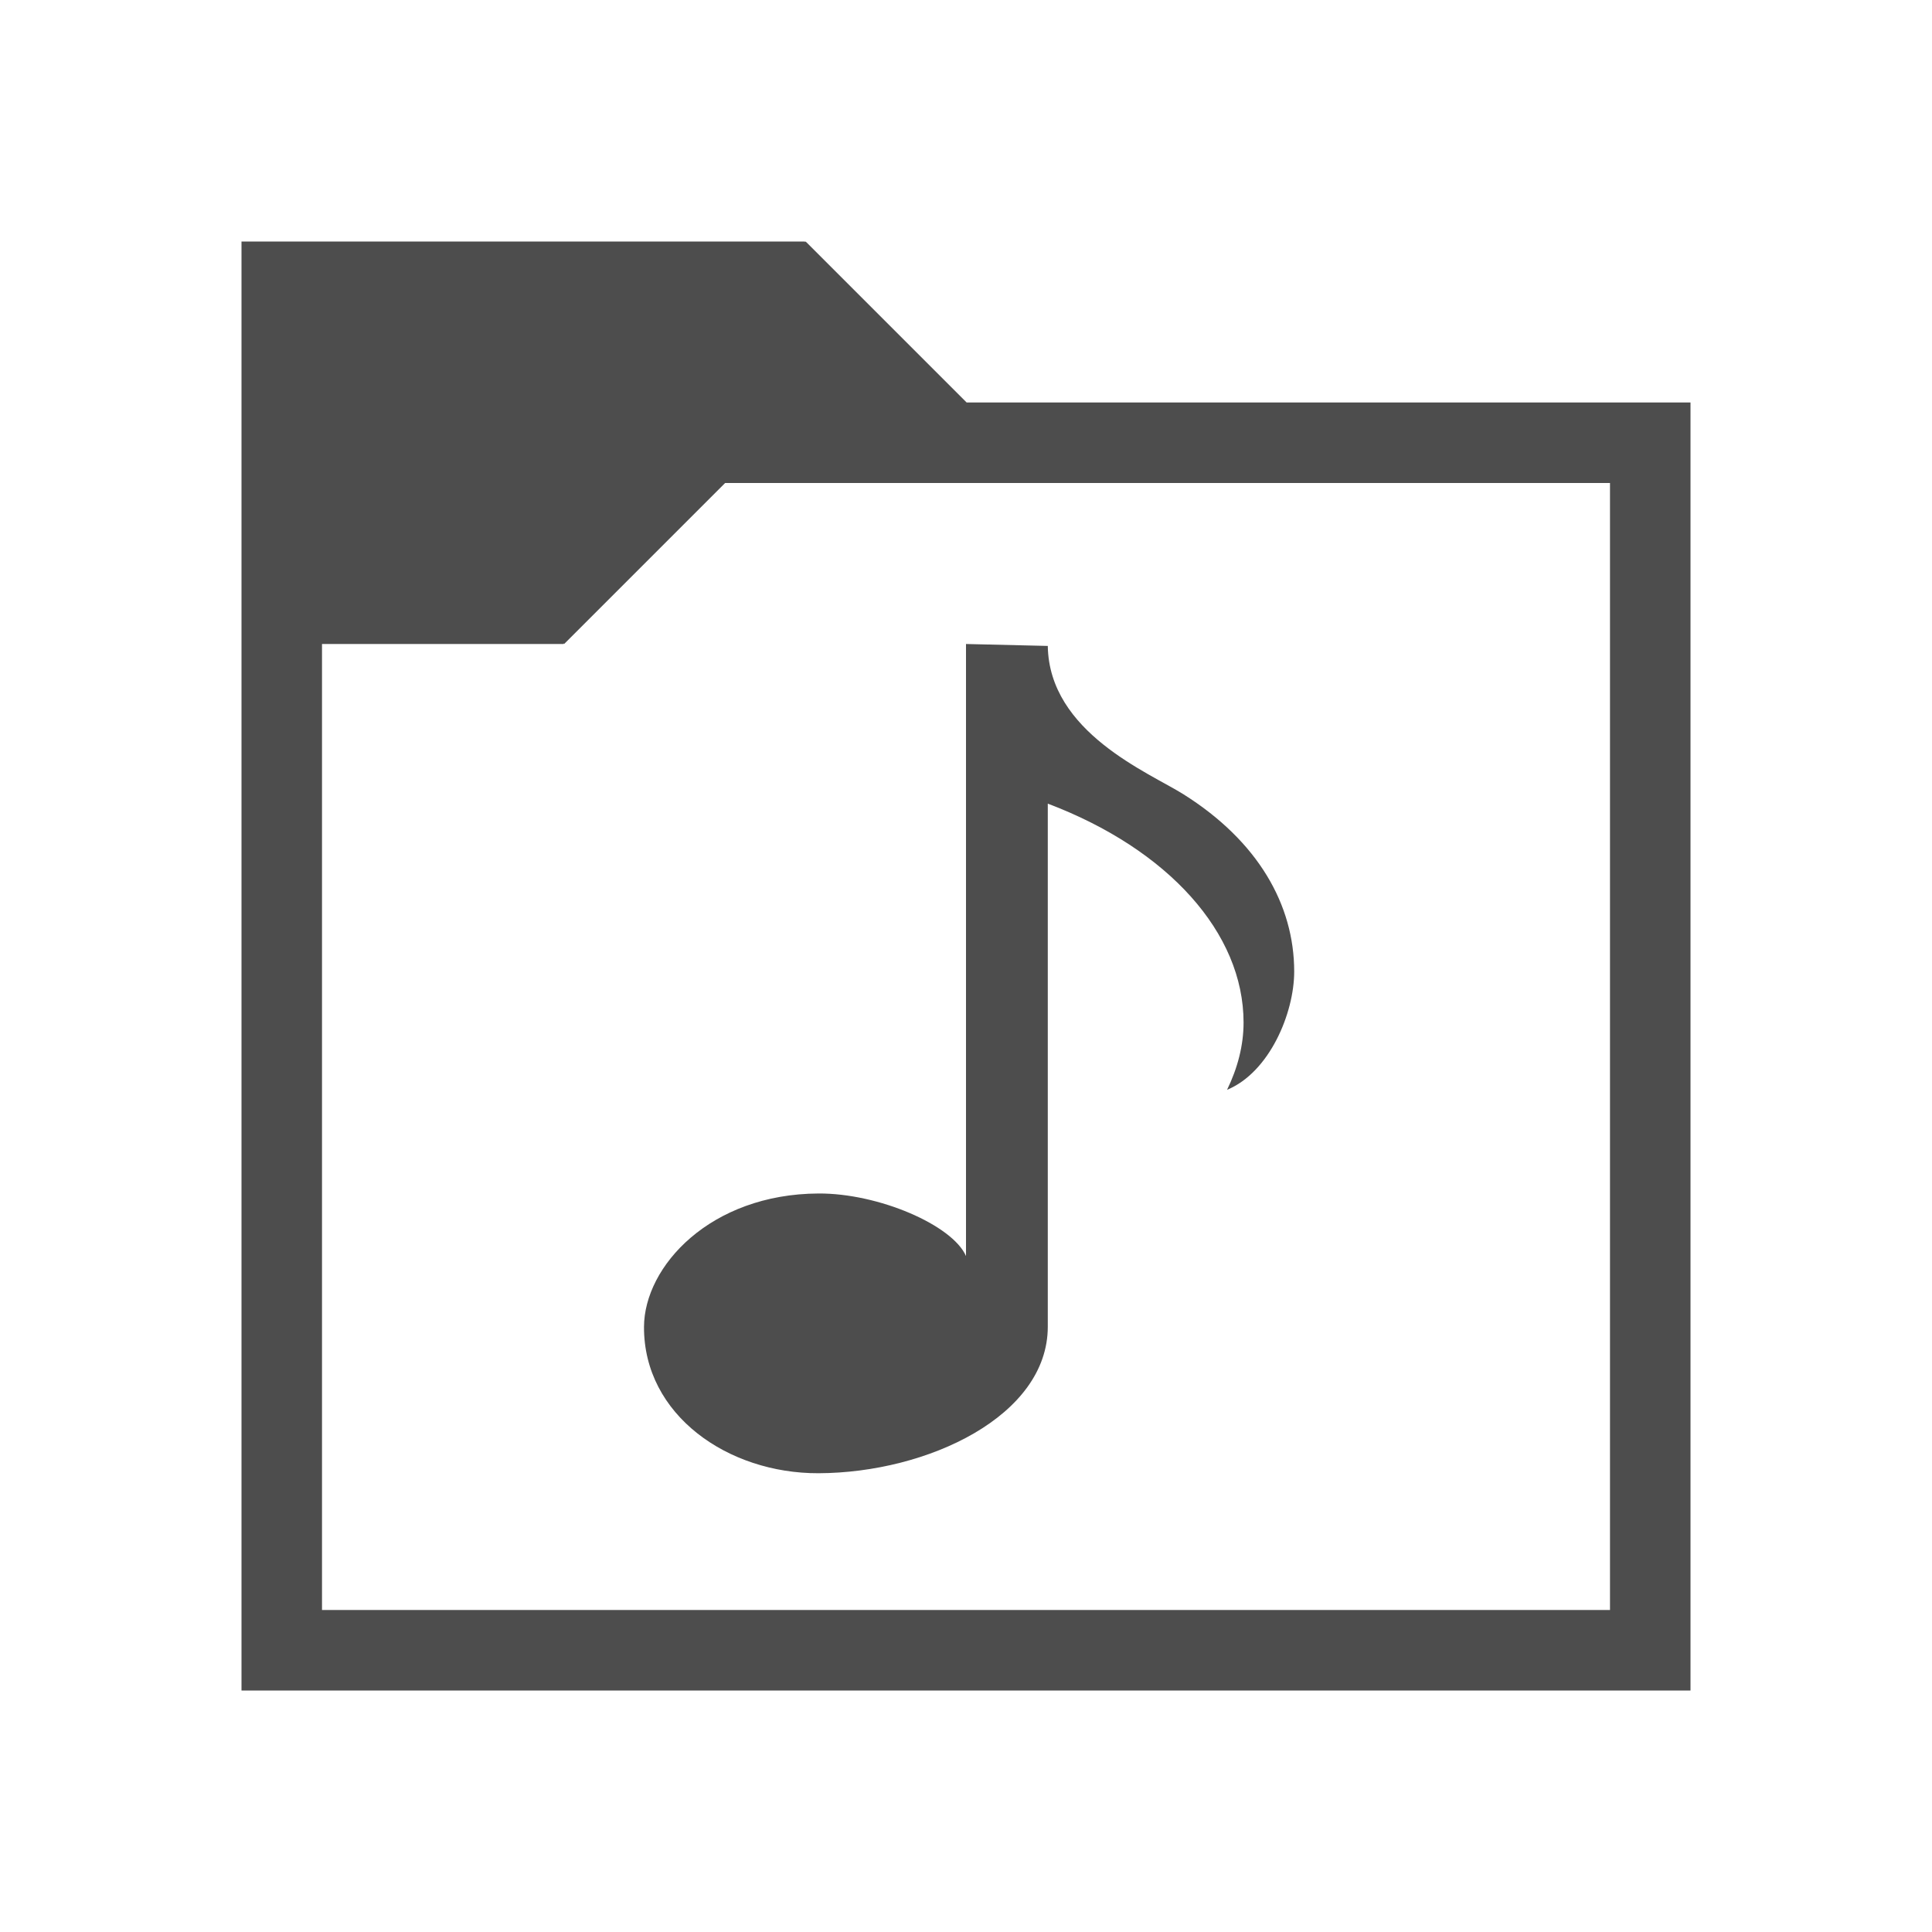
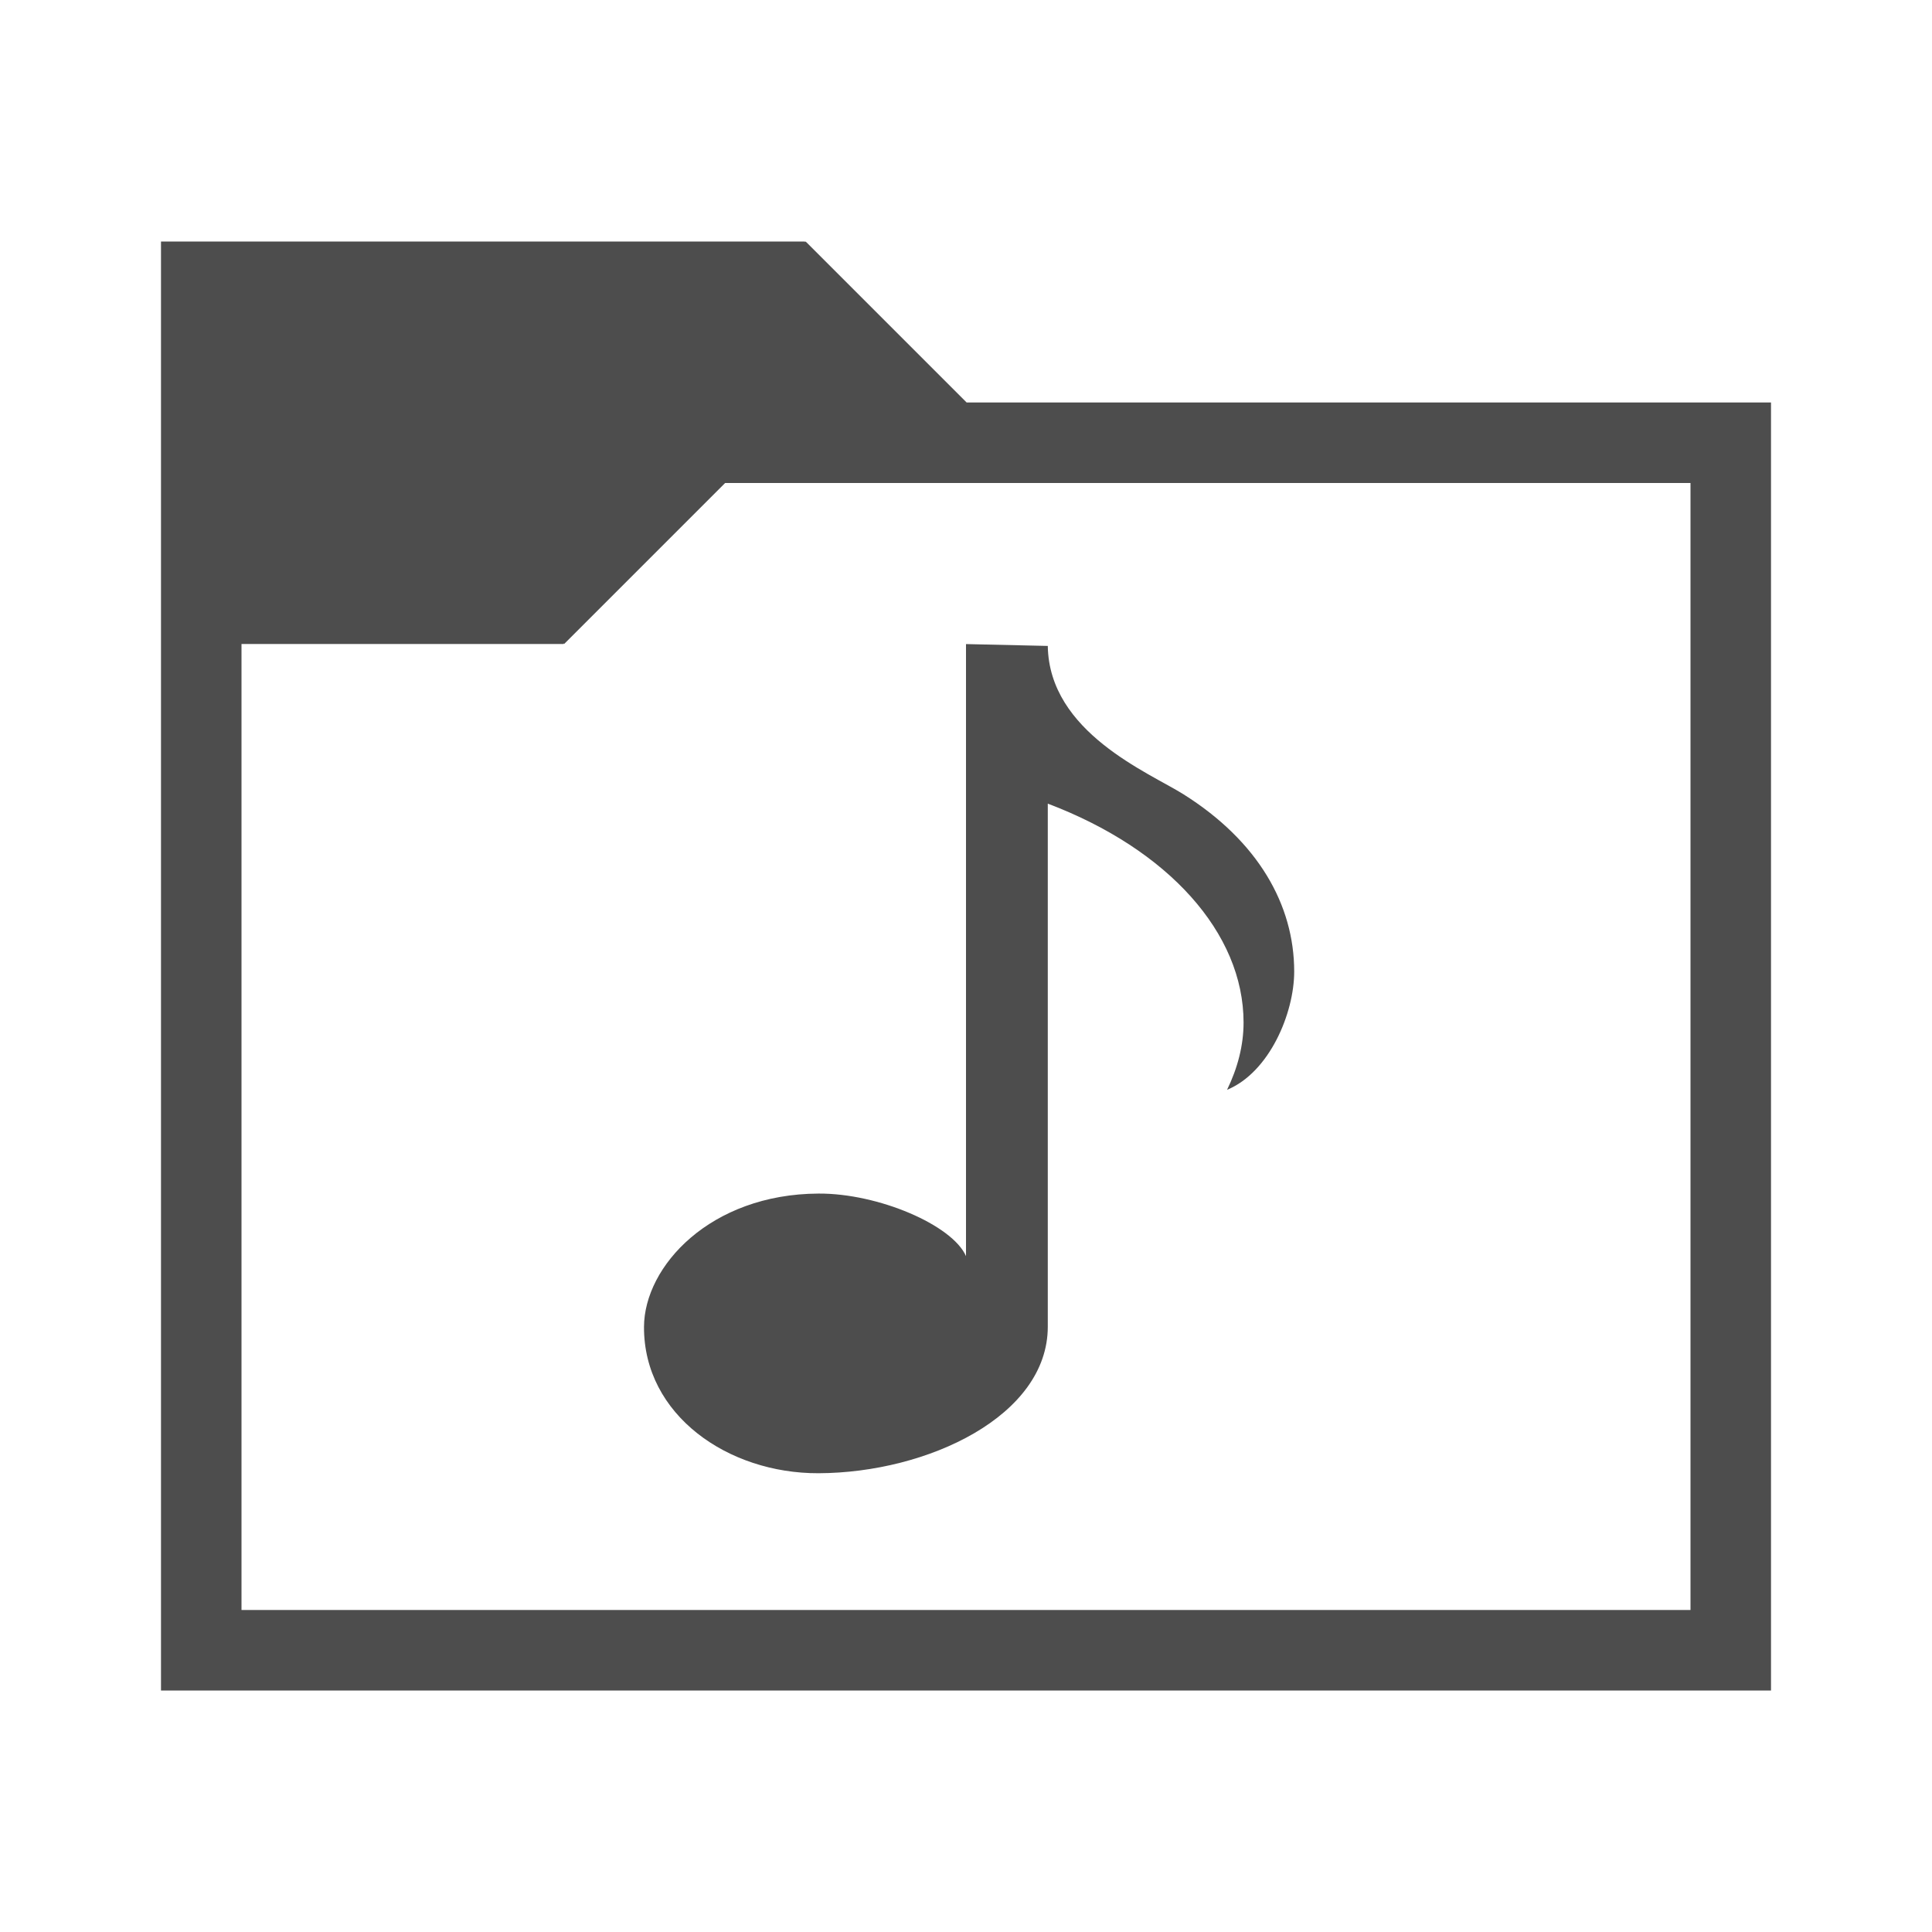
<svg xmlns="http://www.w3.org/2000/svg" width="24" version="1.1" viewBox="0 0 24 24" height="24">
  <defs id="defs3051">
    <style type="text/css" id="current-color-scheme">
.ColorScheme-Text {
color:#4d4d4d;
}
</style>
  </defs>
-   <path style="fill:currentColor" d="M 3,3 V 21 H 21 V 5 h -8.992 l -2,-2 -0.008,0.008 V 3 Z M 9.008,6 H 20 V 20 H 4 V 8 H 7 V 7.992 l 0.008,0.008 z M 12,8 v 7.603 c -0.17,-0.386 -1.088,-0.781 -1.832,-0.777 -1.343,0.006 -2.165,0.903 -2.168,1.657 -0.004,1.095 1.043,1.822 2.168,1.818 1.359,-0.005 2.848,-0.713 2.848,-1.82 v -6.498 c 1.498,0.567 2.432,1.608 2.432,2.719 0,0.286 -0.074,0.566 -0.205,0.836 0.526,-0.217 0.834,-0.951 0.834,-1.469 0,-0.829 -0.449,-1.62 -1.377,-2.203 -0.428,-0.269 -1.668,-0.768 -1.684,-1.842 z" class="ColorScheme-Text" />
+   <path style="fill:currentColor" d="m 2,3 v 18 h 20 v -16 h -9.992 l -2,-2 -.008,.008 v -0.008 h -8 z  m 7.008,3 h 11.992 v 14 h -18 v -12 h 4 v -0.008 l .008,.008 2,-2 z  m 2.992,2 v 7.604 c -0.17,-0.386 -1.088,-0.781 -1.832,-0.777 -1.343,0.006 -2.165,0.902 -2.168,1.656 -0.004,1.095 1.043,1.822 2.168,1.818 1.359,-0.005 2.848,-0.713 2.848,-1.82 v -6.498 c 1.498,0.567 2.432,1.608 2.432,2.719 0,0.286 -0.074,0.566 -0.205,0.836 0.526,-0.217 0.834,-0.951 0.834,-1.469 0,-0.829 -0.449,-1.62 -1.377,-2.203 -0.428,-0.269 -1.668,-0.768 -1.684,-1.842 l -1.016,-.023 z " class="ColorScheme-Text" />
</svg>
